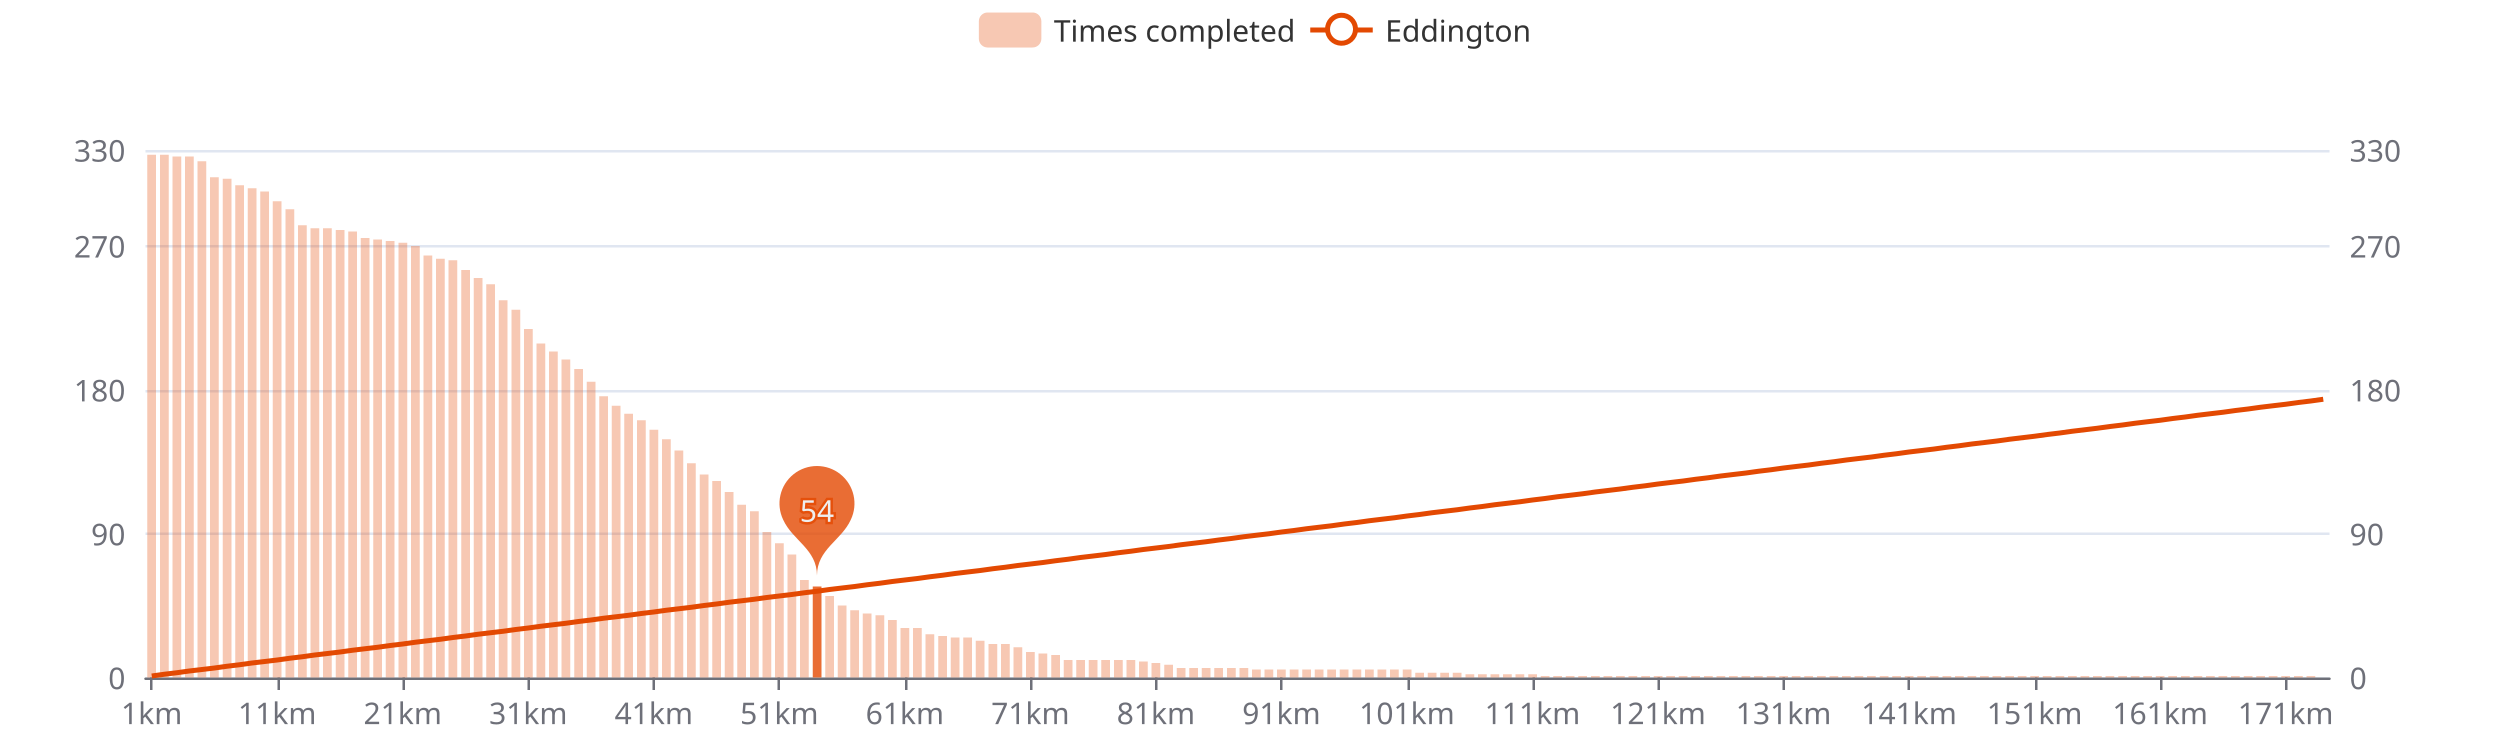
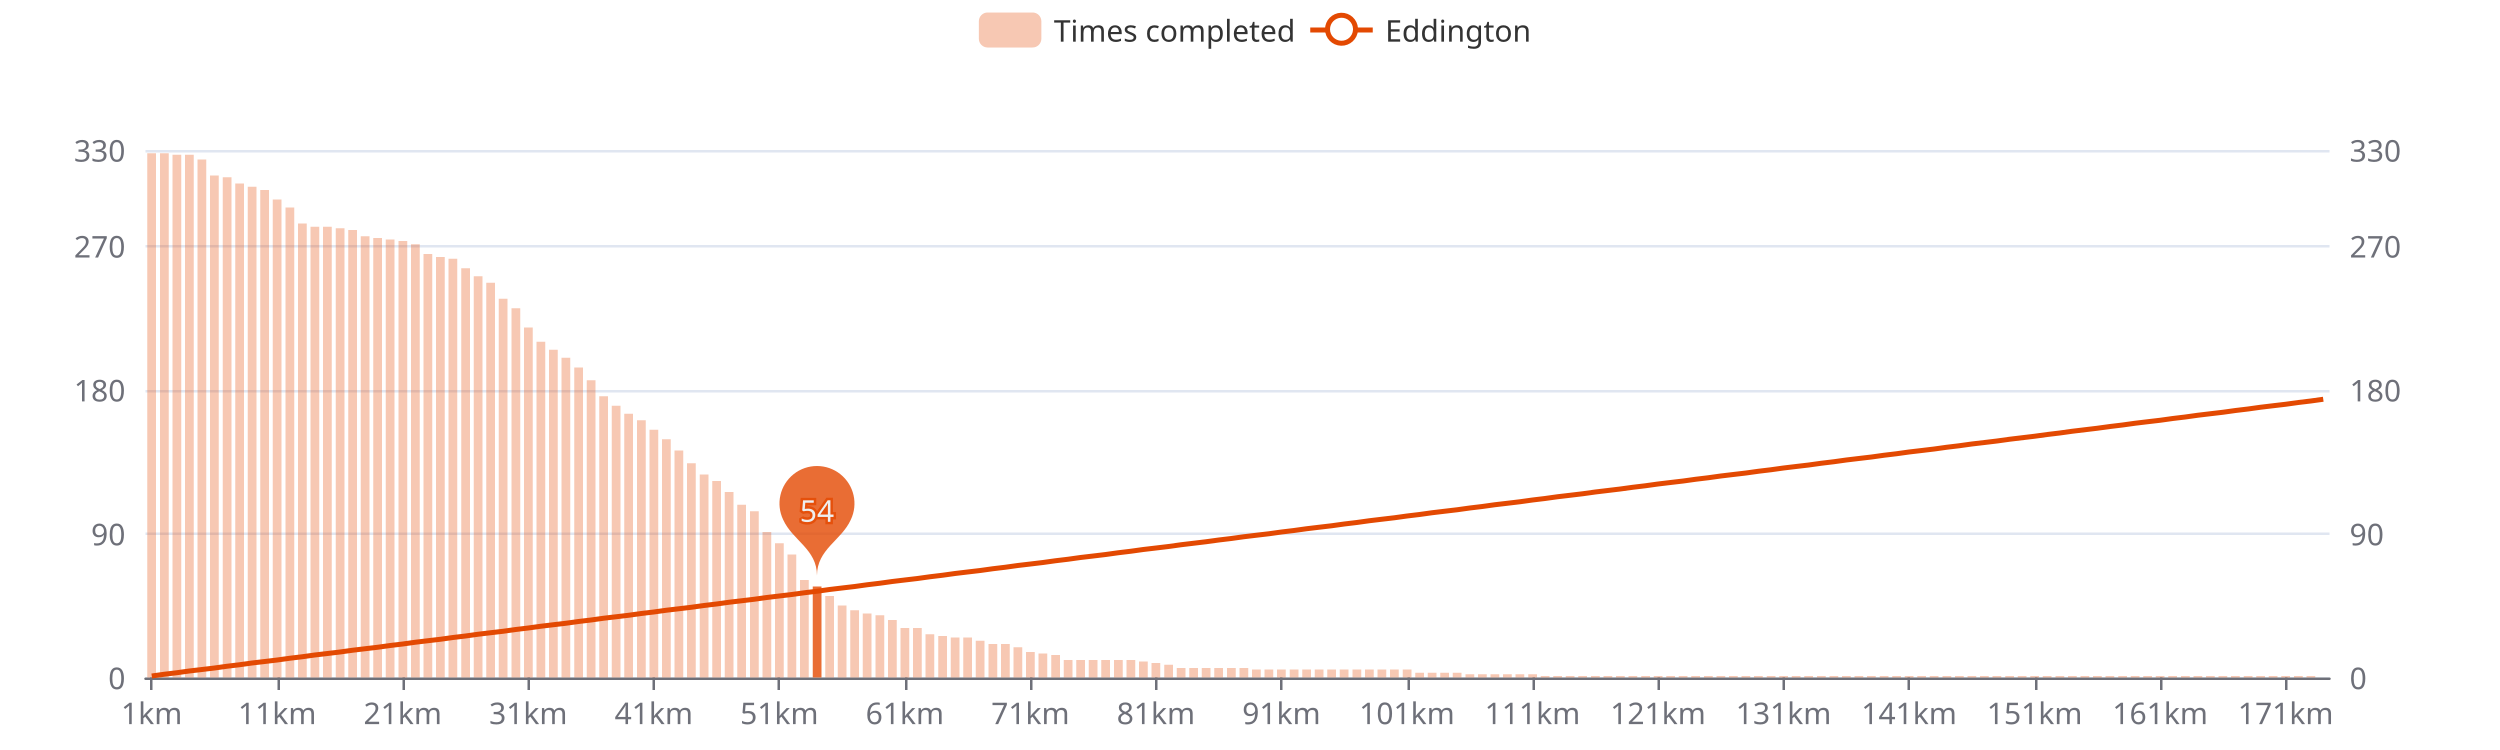
<svg xmlns="http://www.w3.org/2000/svg" width="1000" height="300" version="1.1" baseProfile="full" viewBox="0 0 1000 300">
  <rect width="1000" height="300" x="0" y="0" id="0" fill="#ffffff" />
  <path d="M58.2 271.5L931.8 271.5" fill="none" stroke="#E0E6F1" />
  <path d="M58.2 213.5L931.8 213.5" fill="none" stroke="#E0E6F1" />
  <path d="M58.2 156.5L931.8 156.5" fill="none" stroke="#E0E6F1" />
  <path d="M58.2 98.5L931.8 98.5" fill="none" stroke="#E0E6F1" />
  <path d="M58.2 60.5L931.8 60.5" fill="none" stroke="#E0E6F1" />
  <path d="M58.2 271.5L931.8 271.5" fill="none" stroke="#6E7079" stroke-linecap="round" />
  <path d="M60.5 271L60.5 276" fill="none" stroke="#6E7079" />
  <path d="M111.5 271L111.5 276" fill="none" stroke="#6E7079" />
  <path d="M161.5 271L161.5 276" fill="none" stroke="#6E7079" />
  <path d="M211.5 271L211.5 276" fill="none" stroke="#6E7079" />
  <path d="M261.5 271L261.5 276" fill="none" stroke="#6E7079" />
  <path d="M311.5 271L311.5 276" fill="none" stroke="#6E7079" />
  <path d="M362.5 271L362.5 276" fill="none" stroke="#6E7079" />
  <path d="M412.5 271L412.5 276" fill="none" stroke="#6E7079" />
  <path d="M462.5 271L462.5 276" fill="none" stroke="#6E7079" />
  <path d="M512.5 271L512.5 276" fill="none" stroke="#6E7079" />
  <path d="M563.5 271L563.5 276" fill="none" stroke="#6E7079" />
  <path d="M613.5 271L613.5 276" fill="none" stroke="#6E7079" />
  <path d="M663.5 271L663.5 276" fill="none" stroke="#6E7079" />
  <path d="M713.5 271L713.5 276" fill="none" stroke="#6E7079" />
  <path d="M763.5 271L763.5 276" fill="none" stroke="#6E7079" />
  <path d="M814.5 271L814.5 276" fill="none" stroke="#6E7079" />
  <path d="M864.5 271L864.5 276" fill="none" stroke="#6E7079" />
  <path d="M914.5 271L914.5 276" fill="none" stroke="#6E7079" />
  <text dominant-baseline="central" text-anchor="end" style="font-size:12px;font-family:sans-serif;" transform="translate(50.16 271)" fill="#6E7079">0</text>
  <text dominant-baseline="central" text-anchor="end" style="font-size:12px;font-family:sans-serif;" transform="translate(50.16 213.4545)" fill="#6E7079">90</text>
  <text dominant-baseline="central" text-anchor="end" style="font-size:12px;font-family:sans-serif;" transform="translate(50.16 155.9091)" fill="#6E7079">180</text>
  <text dominant-baseline="central" text-anchor="end" style="font-size:12px;font-family:sans-serif;" transform="translate(50.16 98.3636)" fill="#6E7079">270</text>
  <text dominant-baseline="central" text-anchor="end" style="font-size:12px;font-family:sans-serif;" transform="translate(50.16 60)" fill="#6E7079">330</text>
  <text dominant-baseline="central" text-anchor="start" style="font-size:12px;font-family:sans-serif;" transform="translate(939.84 271)" fill="#6E7079">0</text>
  <text dominant-baseline="central" text-anchor="start" style="font-size:12px;font-family:sans-serif;" transform="translate(939.84 213.4545)" fill="#6E7079">90</text>
  <text dominant-baseline="central" text-anchor="start" style="font-size:12px;font-family:sans-serif;" transform="translate(939.84 155.9091)" fill="#6E7079">180</text>
  <text dominant-baseline="central" text-anchor="start" style="font-size:12px;font-family:sans-serif;" transform="translate(939.84 98.3636)" fill="#6E7079">270</text>
  <text dominant-baseline="central" text-anchor="start" style="font-size:12px;font-family:sans-serif;" transform="translate(939.84 60)" fill="#6E7079">330</text>
  <text dominant-baseline="central" text-anchor="middle" style="font-size:12px;font-family:sans-serif;" y="6" transform="translate(60.6706 279)" fill="#6E7079">1km</text>
  <text dominant-baseline="central" text-anchor="middle" style="font-size:12px;font-family:sans-serif;" y="6" transform="translate(110.8821 279)" fill="#6E7079">11km</text>
  <text dominant-baseline="central" text-anchor="middle" style="font-size:12px;font-family:sans-serif;" y="6" transform="translate(161.0936 279)" fill="#6E7079">21km</text>
  <text dominant-baseline="central" text-anchor="middle" style="font-size:12px;font-family:sans-serif;" y="6" transform="translate(211.3051 279)" fill="#6E7079">31km</text>
  <text dominant-baseline="central" text-anchor="middle" style="font-size:12px;font-family:sans-serif;" y="6" transform="translate(261.5166 279)" fill="#6E7079">41km</text>
  <text dominant-baseline="central" text-anchor="middle" style="font-size:12px;font-family:sans-serif;" y="6" transform="translate(311.728 279)" fill="#6E7079">51km</text>
  <text dominant-baseline="central" text-anchor="middle" style="font-size:12px;font-family:sans-serif;" y="6" transform="translate(361.9395 279)" fill="#6E7079">61km</text>
  <text dominant-baseline="central" text-anchor="middle" style="font-size:12px;font-family:sans-serif;" y="6" transform="translate(412.151 279)" fill="#6E7079">71km</text>
  <text dominant-baseline="central" text-anchor="middle" style="font-size:12px;font-family:sans-serif;" y="6" transform="translate(462.3625 279)" fill="#6E7079">81km</text>
  <text dominant-baseline="central" text-anchor="middle" style="font-size:12px;font-family:sans-serif;" y="6" transform="translate(512.574 279)" fill="#6E7079">91km</text>
  <text dominant-baseline="central" text-anchor="middle" style="font-size:12px;font-family:sans-serif;" y="6" transform="translate(562.7855 279)" fill="#6E7079">101km</text>
  <text dominant-baseline="central" text-anchor="middle" style="font-size:12px;font-family:sans-serif;" y="6" transform="translate(612.997 279)" fill="#6E7079">111km</text>
  <text dominant-baseline="central" text-anchor="middle" style="font-size:12px;font-family:sans-serif;" y="6" transform="translate(663.2085 279)" fill="#6E7079">121km</text>
  <text dominant-baseline="central" text-anchor="middle" style="font-size:12px;font-family:sans-serif;" y="6" transform="translate(713.42 279)" fill="#6E7079">131km</text>
  <text dominant-baseline="central" text-anchor="middle" style="font-size:12px;font-family:sans-serif;" y="6" transform="translate(763.6315 279)" fill="#6E7079">141km</text>
  <text dominant-baseline="central" text-anchor="middle" style="font-size:12px;font-family:sans-serif;" y="6" transform="translate(813.843 279)" fill="#6E7079">151km</text>
  <text dominant-baseline="central" text-anchor="middle" style="font-size:12px;font-family:sans-serif;" y="6" transform="translate(864.0545 279)" fill="#6E7079">161km</text>
  <text dominant-baseline="central" text-anchor="middle" style="font-size:12px;font-family:sans-serif;" y="6" transform="translate(914.266 279)" fill="#6E7079">171km</text>
-   <path d="M58.9 271l3.5 0l0 -209.1l-3.5 0Z" fill="rgb(227,73,2)" fill-opacity="0.3" />
-   <path d="M64 271l3.5 0l0 -209.1l-3.5 0Z" fill="rgb(227,73,2)" fill-opacity="0.3" />
-   <path d="M69 271l3.5 0l0 -208.4l-3.5 0Z" fill="rgb(227,73,2)" fill-opacity="0.3" />
-   <path d="M74 271l3.5 0l0 -208.4l-3.5 0Z" fill="rgb(227,73,2)" fill-opacity="0.3" />
-   <path d="M79 271l3.5 0l0 -206.5l-3.5 0Z" fill="rgb(227,73,2)" fill-opacity="0.3" />
-   <path d="M84 271l3.5 0l0 -200.1l-3.5 0Z" fill="rgb(227,73,2)" fill-opacity="0.3" />
-   <path d="M89.1 271l3.5 0l0 -199.5l-3.5 0Z" fill="rgb(227,73,2)" fill-opacity="0.3" />
-   <path d="M94.1 271l3.5 0l0 -196.9l-3.5 0Z" fill="rgb(227,73,2)" fill-opacity="0.3" />
-   <path d="M99.1 271l3.5 0l0 -195.7l-3.5 0Z" fill="rgb(227,73,2)" fill-opacity="0.3" />
-   <path d="M104.1 271l3.5 0l0 -194.4l-3.5 0Z" fill="rgb(227,73,2)" fill-opacity="0.3" />
-   <path d="M109.1 271l3.5 0l0 -190.5l-3.5 0Z" fill="rgb(227,73,2)" fill-opacity="0.3" />
-   <path d="M114.2 271l3.5 0l0 -187.3l-3.5 0Z" fill="rgb(227,73,2)" fill-opacity="0.3" />
-   <path d="M119.2 271l3.5 0l0 -180.9l-3.5 0Z" fill="rgb(227,73,2)" fill-opacity="0.3" />
-   <path d="M124.2 271l3.5 0l0 -179.7l-3.5 0Z" fill="rgb(227,73,2)" fill-opacity="0.3" />
-   <path d="M129.2 271l3.5 0l0 -179.7l-3.5 0Z" fill="rgb(227,73,2)" fill-opacity="0.3" />
-   <path d="M134.3 271l3.5 0l0 -179l-3.5 0Z" fill="rgb(227,73,2)" fill-opacity="0.3" />
-   <path d="M139.3 271l3.5 0l0 -178.4l-3.5 0Z" fill="rgb(227,73,2)" fill-opacity="0.3" />
-   <path d="M144.3 271l3.5 0l0 -175.8l-3.5 0Z" fill="rgb(227,73,2)" fill-opacity="0.3" />
-   <path d="M149.3 271l3.5 0l0 -175.2l-3.5 0Z" fill="rgb(227,73,2)" fill-opacity="0.3" />
-   <path d="M154.3 271l3.5 0l0 -174.6l-3.5 0Z" fill="rgb(227,73,2)" fill-opacity="0.3" />
-   <path d="M159.4 271l3.5 0l0 -173.9l-3.5 0Z" fill="rgb(227,73,2)" fill-opacity="0.3" />
-   <path d="M164.4 271l3.5 0l0 -172.6l-3.5 0Z" fill="rgb(227,73,2)" fill-opacity="0.3" />
-   <path d="M169.4 271l3.5 0l0 -168.8l-3.5 0Z" fill="rgb(227,73,2)" fill-opacity="0.3" />
-   <path d="M174.4 271l3.5 0l0 -167.5l-3.5 0Z" fill="rgb(227,73,2)" fill-opacity="0.3" />
-   <path d="M179.4 271l3.5 0l0 -166.9l-3.5 0Z" fill="rgb(227,73,2)" fill-opacity="0.3" />
-   <path d="M184.5 271l3.5 0l0 -163l-3.5 0Z" fill="rgb(227,73,2)" fill-opacity="0.3" />
-   <path d="M189.5 271l3.5 0l0 -159.8l-3.5 0Z" fill="rgb(227,73,2)" fill-opacity="0.3" />
-   <path d="M194.5 271l3.5 0l0 -157.3l-3.5 0Z" fill="rgb(227,73,2)" fill-opacity="0.3" />
-   <path d="M199.5 271l3.5 0l0 -150.9l-3.5 0Z" fill="rgb(227,73,2)" fill-opacity="0.3" />
-   <path d="M204.6 271l3.5 0l0 -147.1l-3.5 0Z" fill="rgb(227,73,2)" fill-opacity="0.3" />
-   <path d="M209.6 271l3.5 0l0 -139.4l-3.5 0Z" fill="rgb(227,73,2)" fill-opacity="0.3" />
-   <path d="M214.6 271l3.5 0l0 -133.6l-3.5 0Z" fill="rgb(227,73,2)" fill-opacity="0.3" />
-   <path d="M219.6 271l3.5 0l0 -130.4l-3.5 0Z" fill="rgb(227,73,2)" fill-opacity="0.3" />
-   <path d="M224.6 271l3.5 0l0 -127.2l-3.5 0Z" fill="rgb(227,73,2)" fill-opacity="0.3" />
-   <path d="M229.7 271l3.5 0l0 -123.4l-3.5 0Z" fill="rgb(227,73,2)" fill-opacity="0.3" />
-   <path d="M234.7 271l3.5 0l0 -118.3l-3.5 0Z" fill="rgb(227,73,2)" fill-opacity="0.3" />
+   <path d="M58.9 271l3.5 0l0 -209.7l-3.5 0Z" fill="rgb(227,73,2)" fill-opacity="0.3" />
+   <path d="M64 271l3.5 0l0 -209.7l-3.5 0Z" fill="rgb(227,73,2)" fill-opacity="0.3" />
+   <path d="M69 271l3.5 0l0 -209.1l-3.5 0Z" fill="rgb(227,73,2)" fill-opacity="0.3" />
+   <path d="M74 271l3.5 0l0 -209.1l-3.5 0Z" fill="rgb(227,73,2)" fill-opacity="0.3" />
+   <path d="M79 271l3.5 0l0 -207.2l-3.5 0Z" fill="rgb(227,73,2)" fill-opacity="0.3" />
+   <path d="M84 271l3.5 0l0 -200.8l-3.5 0Z" fill="rgb(227,73,2)" fill-opacity="0.3" />
+   <path d="M89.1 271l3.5 0l0 -200.1l-3.5 0Z" fill="rgb(227,73,2)" fill-opacity="0.3" />
+   <path d="M94.1 271l3.5 0l0 -197.6l-3.5 0Z" fill="rgb(227,73,2)" fill-opacity="0.3" />
+   <path d="M99.1 271l3.5 0l0 -196.3l-3.5 0Z" fill="rgb(227,73,2)" fill-opacity="0.3" />
+   <path d="M104.1 271l3.5 0l0 -195l-3.5 0Z" fill="rgb(227,73,2)" fill-opacity="0.3" />
+   <path d="M109.1 271l3.5 0l0 -191.2l-3.5 0Z" fill="rgb(227,73,2)" fill-opacity="0.3" />
+   <path d="M114.2 271l3.5 0l0 -188l-3.5 0Z" fill="rgb(227,73,2)" fill-opacity="0.3" />
+   <path d="M119.2 271l3.5 0l0 -181.6l-3.5 0Z" fill="rgb(227,73,2)" fill-opacity="0.3" />
+   <path d="M124.2 271l3.5 0l0 -180.3l-3.5 0Z" fill="rgb(227,73,2)" fill-opacity="0.3" />
+   <path d="M129.2 271l3.5 0l0 -180.3l-3.5 0Z" fill="rgb(227,73,2)" fill-opacity="0.3" />
+   <path d="M134.3 271l3.5 0l0 -179.7l-3.5 0Z" fill="rgb(227,73,2)" fill-opacity="0.3" />
+   <path d="M139.3 271l3.5 0l0 -179l-3.5 0Z" fill="rgb(227,73,2)" fill-opacity="0.3" />
+   <path d="M144.3 271l3.5 0l0 -176.5l-3.5 0Z" fill="rgb(227,73,2)" fill-opacity="0.3" />
+   <path d="M149.3 271l3.5 0l0 -175.8l-3.5 0Z" fill="rgb(227,73,2)" fill-opacity="0.3" />
+   <path d="M154.3 271l3.5 0l0 -175.2l-3.5 0Z" fill="rgb(227,73,2)" fill-opacity="0.3" />
+   <path d="M159.4 271l3.5 0l0 -174.6l-3.5 0Z" fill="rgb(227,73,2)" fill-opacity="0.3" />
+   <path d="M164.4 271l3.5 0l0 -173.3l-3.5 0Z" fill="rgb(227,73,2)" fill-opacity="0.3" />
+   <path d="M169.4 271l3.5 0l0 -169.4l-3.5 0Z" fill="rgb(227,73,2)" fill-opacity="0.3" />
+   <path d="M174.4 271l3.5 0l0 -168.2l-3.5 0Z" fill="rgb(227,73,2)" fill-opacity="0.3" />
+   <path d="M179.4 271l3.5 0l0 -167.5l-3.5 0Z" fill="rgb(227,73,2)" fill-opacity="0.3" />
+   <path d="M184.5 271l3.5 0l0 -163.7l-3.5 0Z" fill="rgb(227,73,2)" fill-opacity="0.3" />
+   <path d="M189.5 271l3.5 0l0 -160.5l-3.5 0Z" fill="rgb(227,73,2)" fill-opacity="0.3" />
+   <path d="M194.5 271l3.5 0l0 -157.9l-3.5 0Z" fill="rgb(227,73,2)" fill-opacity="0.3" />
+   <path d="M199.5 271l3.5 0l0 -151.5l-3.5 0Z" fill="rgb(227,73,2)" fill-opacity="0.3" />
+   <path d="M204.6 271l3.5 0l0 -147.7l-3.5 0Z" fill="rgb(227,73,2)" fill-opacity="0.3" />
+   <path d="M209.6 271l3.5 0l0 -140l-3.5 0Z" fill="rgb(227,73,2)" fill-opacity="0.3" />
+   <path d="M214.6 271l3.5 0l0 -134.3l-3.5 0Z" fill="rgb(227,73,2)" fill-opacity="0.3" />
+   <path d="M219.6 271l3.5 0l0 -131.1l-3.5 0Z" fill="rgb(227,73,2)" fill-opacity="0.3" />
+   <path d="M224.6 271l3.5 0l0 -127.9l-3.5 0Z" fill="rgb(227,73,2)" fill-opacity="0.3" />
+   <path d="M229.7 271l3.5 0l0 -124l-3.5 0Z" fill="rgb(227,73,2)" fill-opacity="0.3" />
+   <path d="M234.7 271l3.5 0l0 -118.9l-3.5 0Z" fill="rgb(227,73,2)" fill-opacity="0.3" />
  <path d="M239.7 271l3.5 0l0 -112.5l-3.5 0Z" fill="rgb(227,73,2)" fill-opacity="0.3" />
  <path d="M244.7 271l3.5 0l0 -108.7l-3.5 0Z" fill="rgb(227,73,2)" fill-opacity="0.3" />
  <path d="M249.7 271l3.5 0l0 -105.5l-3.5 0Z" fill="rgb(227,73,2)" fill-opacity="0.3" />
  <path d="M254.8 271l3.5 0l0 -102.9l-3.5 0Z" fill="rgb(227,73,2)" fill-opacity="0.3" />
  <path d="M259.8 271l3.5 0l0 -99.1l-3.5 0Z" fill="rgb(227,73,2)" fill-opacity="0.3" />
  <path d="M264.8 271l3.5 0l0 -95.3l-3.5 0Z" fill="rgb(227,73,2)" fill-opacity="0.3" />
  <path d="M269.8 271l3.5 0l0 -90.8l-3.5 0Z" fill="rgb(227,73,2)" fill-opacity="0.3" />
  <path d="M274.8 271l3.5 0l0 -85.7l-3.5 0Z" fill="rgb(227,73,2)" fill-opacity="0.3" />
  <path d="M279.9 271l3.5 0l0 -81.2l-3.5 0Z" fill="rgb(227,73,2)" fill-opacity="0.3" />
  <path d="M284.9 271l3.5 0l0 -78.6l-3.5 0Z" fill="rgb(227,73,2)" fill-opacity="0.3" />
  <path d="M289.9 271l3.5 0l0 -74.2l-3.5 0Z" fill="rgb(227,73,2)" fill-opacity="0.3" />
  <path d="M294.9 271l3.5 0l0 -69.1l-3.5 0Z" fill="rgb(227,73,2)" fill-opacity="0.3" />
  <path d="M300 271l3.5 0l0 -66.5l-3.5 0Z" fill="rgb(227,73,2)" fill-opacity="0.3" />
  <path d="M305 271l3.5 0l0 -58.2l-3.5 0Z" fill="rgb(227,73,2)" fill-opacity="0.3" />
  <path d="M310 271l3.5 0l0 -53.7l-3.5 0Z" fill="rgb(227,73,2)" fill-opacity="0.3" />
  <path d="M315 271l3.5 0l0 -49.2l-3.5 0Z" fill="rgb(227,73,2)" fill-opacity="0.3" />
  <path d="M320 271l3.5 0l0 -39l-3.5 0Z" fill="rgb(227,73,2)" fill-opacity="0.3" />
  <path d="M325.1 271l3.5 0l0 -36.4l-3.5 0Z" fill="rgb(227,73,2)" fill-opacity="0.8" />
  <path d="M330.1 271l3.5 0l0 -32.6l-3.5 0Z" fill="rgb(227,73,2)" fill-opacity="0.3" />
  <path d="M335.1 271l3.5 0l0 -28.8l-3.5 0Z" fill="rgb(227,73,2)" fill-opacity="0.3" />
  <path d="M340.1 271l3.5 0l0 -26.9l-3.5 0Z" fill="rgb(227,73,2)" fill-opacity="0.3" />
  <path d="M345.1 271l3.5 0l0 -25.6l-3.5 0Z" fill="rgb(227,73,2)" fill-opacity="0.3" />
  <path d="M350.2 271l3.5 0l0 -24.9l-3.5 0Z" fill="rgb(227,73,2)" fill-opacity="0.3" />
  <path d="M355.2 271l3.5 0l0 -23l-3.5 0Z" fill="rgb(227,73,2)" fill-opacity="0.3" />
  <path d="M360.2 271l3.5 0l0 -19.8l-3.5 0Z" fill="rgb(227,73,2)" fill-opacity="0.3" />
  <path d="M365.2 271l3.5 0l0 -19.8l-3.5 0Z" fill="rgb(227,73,2)" fill-opacity="0.3" />
  <path d="M370.2 271l3.5 0l0 -17.3l-3.5 0Z" fill="rgb(227,73,2)" fill-opacity="0.3" />
  <path d="M375.3 271l3.5 0l0 -16.6l-3.5 0Z" fill="rgb(227,73,2)" fill-opacity="0.3" />
  <path d="M380.3 271l3.5 0l0 -16l-3.5 0Z" fill="rgb(227,73,2)" fill-opacity="0.3" />
  <path d="M385.3 271l3.5 0l0 -16l-3.5 0Z" fill="rgb(227,73,2)" fill-opacity="0.3" />
  <path d="M390.3 271l3.5 0l0 -14.7l-3.5 0Z" fill="rgb(227,73,2)" fill-opacity="0.3" />
  <path d="M395.4 271l3.5 0l0 -13.4l-3.5 0Z" fill="rgb(227,73,2)" fill-opacity="0.3" />
  <path d="M400.4 271l3.5 0l0 -13.4l-3.5 0Z" fill="rgb(227,73,2)" fill-opacity="0.3" />
  <path d="M405.4 271l3.5 0l0 -12.1l-3.5 0Z" fill="rgb(227,73,2)" fill-opacity="0.3" />
  <path d="M410.4 271l3.5 0l0 -10.2l-3.5 0Z" fill="rgb(227,73,2)" fill-opacity="0.3" />
  <path d="M415.4 271l3.5 0l0 -9.6l-3.5 0Z" fill="rgb(227,73,2)" fill-opacity="0.3" />
  <path d="M420.5 271l3.5 0l0 -9l-3.5 0Z" fill="rgb(227,73,2)" fill-opacity="0.3" />
  <path d="M425.5 271l3.5 0l0 -7l-3.5 0Z" fill="rgb(227,73,2)" fill-opacity="0.3" />
  <path d="M430.5 271l3.5 0l0 -7l-3.5 0Z" fill="rgb(227,73,2)" fill-opacity="0.3" />
  <path d="M435.5 271l3.5 0l0 -7l-3.5 0Z" fill="rgb(227,73,2)" fill-opacity="0.3" />
  <path d="M440.5 271l3.5 0l0 -7l-3.5 0Z" fill="rgb(227,73,2)" fill-opacity="0.3" />
  <path d="M445.6 271l3.5 0l0 -7l-3.5 0Z" fill="rgb(227,73,2)" fill-opacity="0.3" />
  <path d="M450.6 271l3.5 0l0 -7l-3.5 0Z" fill="rgb(227,73,2)" fill-opacity="0.3" />
  <path d="M455.6 271l3.5 0l0 -6.4l-3.5 0Z" fill="rgb(227,73,2)" fill-opacity="0.3" />
  <path d="M460.6 271l3.5 0l0 -5.8l-3.5 0Z" fill="rgb(227,73,2)" fill-opacity="0.3" />
  <path d="M465.7 271l3.5 0l0 -5.1l-3.5 0Z" fill="rgb(227,73,2)" fill-opacity="0.3" />
  <path d="M470.7 271l3.5 0l0 -3.8l-3.5 0Z" fill="rgb(227,73,2)" fill-opacity="0.3" />
  <path d="M475.7 271l3.5 0l0 -3.8l-3.5 0Z" fill="rgb(227,73,2)" fill-opacity="0.3" />
  <path d="M480.7 271l3.5 0l0 -3.8l-3.5 0Z" fill="rgb(227,73,2)" fill-opacity="0.3" />
  <path d="M485.7 271l3.5 0l0 -3.8l-3.5 0Z" fill="rgb(227,73,2)" fill-opacity="0.3" />
  <path d="M490.8 271l3.5 0l0 -3.8l-3.5 0Z" fill="rgb(227,73,2)" fill-opacity="0.3" />
  <path d="M495.8 271l3.5 0l0 -3.8l-3.5 0Z" fill="rgb(227,73,2)" fill-opacity="0.3" />
  <path d="M500.8 271l3.5 0l0 -3.2l-3.5 0Z" fill="rgb(227,73,2)" fill-opacity="0.3" />
  <path d="M505.8 271l3.5 0l0 -3.2l-3.5 0Z" fill="rgb(227,73,2)" fill-opacity="0.3" />
  <path d="M510.8 271l3.5 0l0 -3.2l-3.5 0Z" fill="rgb(227,73,2)" fill-opacity="0.3" />
  <path d="M515.9 271l3.5 0l0 -3.2l-3.5 0Z" fill="rgb(227,73,2)" fill-opacity="0.3" />
  <path d="M520.9 271l3.5 0l0 -3.2l-3.5 0Z" fill="rgb(227,73,2)" fill-opacity="0.3" />
  <path d="M525.9 271l3.5 0l0 -3.2l-3.5 0Z" fill="rgb(227,73,2)" fill-opacity="0.3" />
  <path d="M530.9 271l3.5 0l0 -3.2l-3.5 0Z" fill="rgb(227,73,2)" fill-opacity="0.3" />
  <path d="M535.9 271l3.5 0l0 -3.2l-3.5 0Z" fill="rgb(227,73,2)" fill-opacity="0.3" />
  <path d="M541 271l3.5 0l0 -3.2l-3.5 0Z" fill="rgb(227,73,2)" fill-opacity="0.3" />
  <path d="M546 271l3.5 0l0 -3.2l-3.5 0Z" fill="rgb(227,73,2)" fill-opacity="0.3" />
  <path d="M551 271l3.5 0l0 -3.2l-3.5 0Z" fill="rgb(227,73,2)" fill-opacity="0.3" />
  <path d="M556 271l3.5 0l0 -3.2l-3.5 0Z" fill="rgb(227,73,2)" fill-opacity="0.3" />
  <path d="M561.1 271l3.5 0l0 -3.2l-3.5 0Z" fill="rgb(227,73,2)" fill-opacity="0.3" />
  <path d="M566.1 271l3.5 0l0 -1.9l-3.5 0Z" fill="rgb(227,73,2)" fill-opacity="0.3" />
  <path d="M571.1 271l3.5 0l0 -1.9l-3.5 0Z" fill="rgb(227,73,2)" fill-opacity="0.3" />
  <path d="M576.1 271l3.5 0l0 -1.9l-3.5 0Z" fill="rgb(227,73,2)" fill-opacity="0.3" />
  <path d="M581.1 271l3.5 0l0 -1.9l-3.5 0Z" fill="rgb(227,73,2)" fill-opacity="0.3" />
  <path d="M586.2 271l3.5 0l0 -1.3l-3.5 0Z" fill="rgb(227,73,2)" fill-opacity="0.3" />
  <path d="M591.2 271l3.5 0l0 -1.3l-3.5 0Z" fill="rgb(227,73,2)" fill-opacity="0.3" />
  <path d="M596.2 271l3.5 0l0 -1.3l-3.5 0Z" fill="rgb(227,73,2)" fill-opacity="0.3" />
  <path d="M601.2 271l3.5 0l0 -1.3l-3.5 0Z" fill="rgb(227,73,2)" fill-opacity="0.3" />
  <path d="M606.2 271l3.5 0l0 -1.3l-3.5 0Z" fill="rgb(227,73,2)" fill-opacity="0.3" />
  <path d="M611.3 271l3.5 0l0 -1.3l-3.5 0Z" fill="rgb(227,73,2)" fill-opacity="0.3" />
  <path d="M616.3 271l3.5 0l0 -0.6l-3.5 0Z" fill="rgb(227,73,2)" fill-opacity="0.3" />
  <path d="M621.3 271l3.5 0l0 -0.6l-3.5 0Z" fill="rgb(227,73,2)" fill-opacity="0.3" />
  <path d="M626.3 271l3.5 0l0 -0.6l-3.5 0Z" fill="rgb(227,73,2)" fill-opacity="0.3" />
  <path d="M631.3 271l3.5 0l0 -0.6l-3.5 0Z" fill="rgb(227,73,2)" fill-opacity="0.3" />
  <path d="M636.4 271l3.5 0l0 -0.6l-3.5 0Z" fill="rgb(227,73,2)" fill-opacity="0.3" />
  <path d="M641.4 271l3.5 0l0 -0.6l-3.5 0Z" fill="rgb(227,73,2)" fill-opacity="0.3" />
  <path d="M646.4 271l3.5 0l0 -0.6l-3.5 0Z" fill="rgb(227,73,2)" fill-opacity="0.3" />
  <path d="M651.4 271l3.5 0l0 -0.6l-3.5 0Z" fill="rgb(227,73,2)" fill-opacity="0.3" />
  <path d="M656.5 271l3.5 0l0 -0.6l-3.5 0Z" fill="rgb(227,73,2)" fill-opacity="0.3" />
  <path d="M661.5 271l3.5 0l0 -0.6l-3.5 0Z" fill="rgb(227,73,2)" fill-opacity="0.3" />
  <path d="M666.5 271l3.5 0l0 -0.6l-3.5 0Z" fill="rgb(227,73,2)" fill-opacity="0.3" />
  <path d="M671.5 271l3.5 0l0 -0.6l-3.5 0Z" fill="rgb(227,73,2)" fill-opacity="0.3" />
  <path d="M676.5 271l3.5 0l0 -0.6l-3.5 0Z" fill="rgb(227,73,2)" fill-opacity="0.3" />
  <path d="M681.6 271l3.5 0l0 -0.6l-3.5 0Z" fill="rgb(227,73,2)" fill-opacity="0.3" />
  <path d="M686.6 271l3.5 0l0 -0.6l-3.5 0Z" fill="rgb(227,73,2)" fill-opacity="0.3" />
  <path d="M691.6 271l3.5 0l0 -0.6l-3.5 0Z" fill="rgb(227,73,2)" fill-opacity="0.3" />
  <path d="M696.6 271l3.5 0l0 -0.6l-3.5 0Z" fill="rgb(227,73,2)" fill-opacity="0.3" />
  <path d="M701.6 271l3.5 0l0 -0.6l-3.5 0Z" fill="rgb(227,73,2)" fill-opacity="0.3" />
  <path d="M706.7 271l3.5 0l0 -0.6l-3.5 0Z" fill="rgb(227,73,2)" fill-opacity="0.3" />
  <path d="M711.7 271l3.5 0l0 -0.6l-3.5 0Z" fill="rgb(227,73,2)" fill-opacity="0.3" />
  <path d="M716.7 271l3.5 0l0 -0.6l-3.5 0Z" fill="rgb(227,73,2)" fill-opacity="0.3" />
  <path d="M721.7 271l3.5 0l0 -0.6l-3.5 0Z" fill="rgb(227,73,2)" fill-opacity="0.3" />
  <path d="M726.8 271l3.5 0l0 -0.6l-3.5 0Z" fill="rgb(227,73,2)" fill-opacity="0.3" />
  <path d="M731.8 271l3.5 0l0 -0.6l-3.5 0Z" fill="rgb(227,73,2)" fill-opacity="0.3" />
  <path d="M736.8 271l3.5 0l0 -0.6l-3.5 0Z" fill="rgb(227,73,2)" fill-opacity="0.3" />
  <path d="M741.8 271l3.5 0l0 -0.6l-3.5 0Z" fill="rgb(227,73,2)" fill-opacity="0.3" />
  <path d="M746.8 271l3.5 0l0 -0.6l-3.5 0Z" fill="rgb(227,73,2)" fill-opacity="0.3" />
  <path d="M751.9 271l3.5 0l0 -0.6l-3.5 0Z" fill="rgb(227,73,2)" fill-opacity="0.3" />
  <path d="M756.9 271l3.5 0l0 -0.6l-3.5 0Z" fill="rgb(227,73,2)" fill-opacity="0.3" />
  <path d="M761.9 271l3.5 0l0 -0.6l-3.5 0Z" fill="rgb(227,73,2)" fill-opacity="0.3" />
  <path d="M766.9 271l3.5 0l0 -0.6l-3.5 0Z" fill="rgb(227,73,2)" fill-opacity="0.3" />
  <path d="M771.9 271l3.5 0l0 -0.6l-3.5 0Z" fill="rgb(227,73,2)" fill-opacity="0.3" />
  <path d="M777 271l3.5 0l0 -0.6l-3.5 0Z" fill="rgb(227,73,2)" fill-opacity="0.3" />
  <path d="M782 271l3.5 0l0 -0.6l-3.5 0Z" fill="rgb(227,73,2)" fill-opacity="0.3" />
  <path d="M787 271l3.5 0l0 -0.6l-3.5 0Z" fill="rgb(227,73,2)" fill-opacity="0.3" />
  <path d="M792 271l3.5 0l0 -0.6l-3.5 0Z" fill="rgb(227,73,2)" fill-opacity="0.3" />
  <path d="M797 271l3.5 0l0 -0.6l-3.5 0Z" fill="rgb(227,73,2)" fill-opacity="0.3" />
  <path d="M802.1 271l3.5 0l0 -0.6l-3.5 0Z" fill="rgb(227,73,2)" fill-opacity="0.3" />
  <path d="M807.1 271l3.5 0l0 -0.6l-3.5 0Z" fill="rgb(227,73,2)" fill-opacity="0.3" />
  <path d="M812.1 271l3.5 0l0 -0.6l-3.5 0Z" fill="rgb(227,73,2)" fill-opacity="0.3" />
  <path d="M817.1 271l3.5 0l0 -0.6l-3.5 0Z" fill="rgb(227,73,2)" fill-opacity="0.3" />
  <path d="M822.2 271l3.5 0l0 -0.6l-3.5 0Z" fill="rgb(227,73,2)" fill-opacity="0.3" />
  <path d="M827.2 271l3.5 0l0 -0.6l-3.5 0Z" fill="rgb(227,73,2)" fill-opacity="0.3" />
  <path d="M832.2 271l3.5 0l0 -0.6l-3.5 0Z" fill="rgb(227,73,2)" fill-opacity="0.3" />
  <path d="M837.2 271l3.5 0l0 -0.6l-3.5 0Z" fill="rgb(227,73,2)" fill-opacity="0.3" />
  <path d="M842.2 271l3.5 0l0 -0.6l-3.5 0Z" fill="rgb(227,73,2)" fill-opacity="0.3" />
  <path d="M847.3 271l3.5 0l0 -0.6l-3.5 0Z" fill="rgb(227,73,2)" fill-opacity="0.3" />
  <path d="M852.3 271l3.5 0l0 -0.6l-3.5 0Z" fill="rgb(227,73,2)" fill-opacity="0.3" />
  <path d="M857.3 271l3.5 0l0 -0.6l-3.5 0Z" fill="rgb(227,73,2)" fill-opacity="0.3" />
  <path d="M862.3 271l3.5 0l0 -0.6l-3.5 0Z" fill="rgb(227,73,2)" fill-opacity="0.3" />
  <path d="M867.3 271l3.5 0l0 -0.6l-3.5 0Z" fill="rgb(227,73,2)" fill-opacity="0.3" />
  <path d="M872.4 271l3.5 0l0 -0.6l-3.5 0Z" fill="rgb(227,73,2)" fill-opacity="0.3" />
  <path d="M877.4 271l3.5 0l0 -0.6l-3.5 0Z" fill="rgb(227,73,2)" fill-opacity="0.3" />
  <path d="M882.4 271l3.5 0l0 -0.6l-3.5 0Z" fill="rgb(227,73,2)" fill-opacity="0.3" />
  <path d="M887.4 271l3.5 0l0 -0.6l-3.5 0Z" fill="rgb(227,73,2)" fill-opacity="0.3" />
  <path d="M892.4 271l3.5 0l0 -0.6l-3.5 0Z" fill="rgb(227,73,2)" fill-opacity="0.3" />
  <path d="M897.5 271l3.5 0l0 -0.6l-3.5 0Z" fill="rgb(227,73,2)" fill-opacity="0.3" />
  <path d="M902.5 271l3.5 0l0 -0.6l-3.5 0Z" fill="rgb(227,73,2)" fill-opacity="0.3" />
  <path d="M907.5 271l3.5 0l0 -0.6l-3.5 0Z" fill="rgb(227,73,2)" fill-opacity="0.3" />
  <path d="M912.5 271l3.5 0l0 -0.6l-3.5 0Z" fill="rgb(227,73,2)" fill-opacity="0.3" />
  <path d="M917.6 271l3.5 0l0 -0.6l-3.5 0Z" fill="rgb(227,73,2)" fill-opacity="0.3" />
  <path d="M922.6 271l3.5 0l0 -0.6l-3.5 0Z" fill="rgb(227,73,2)" fill-opacity="0.3" />
  <path d="M927.6 271l3.5 0l0 0l-3.5 0Z" fill="rgb(227,73,2)" fill-opacity="0.3" />
  <path d="M-5 -5l226.9 0l0 24l-226.9 0Z" transform="translate(391.54 5)" fill="rgb(0,0,0)" fill-opacity="0" stroke="#ccc" stroke-width="0" />
  <path d="M3.5 0L21.5 0A3.5 3.5 0 0 1 25 3.5L25 10.5A3.5 3.5 0 0 1 21.5 14L3.5 14A3.5 3.5 0 0 1 0 10.5L0 3.5A3.5 3.5 0 0 1 3.5 0" transform="translate(391.54 5)" fill="rgb(227,73,2)" fill-opacity="0.3" />
  <text dominant-baseline="central" text-anchor="start" style="font-size:12px;font-family:sans-serif;" xml:space="preserve" x="30" y="7" transform="translate(391.54 5)" fill="#333">Times completed</text>
  <path d="M0 7L25 7" transform="translate(524.1 5)" fill="#000" stroke="#E34902" stroke-width="2" stroke-linecap="butt" stroke-miterlimit="10" />
  <path d="M18.1 7A5.6 5.6 0 1 1 18.1 6.4A5.6 5.6 0 0 1 18.1 7" transform="translate(524.1 5)" fill="#fff" stroke="#E34902" stroke-width="2" stroke-linecap="butt" stroke-miterlimit="10" />
  <text dominant-baseline="central" text-anchor="start" style="font-size:12px;font-family:sans-serif;" x="30" y="7" transform="translate(524.1 5)" fill="#333">Eddington</text>
  <path d="M-0.54 -0.89A0.6 0.6 0 1 1 0.54 -0.89C0.39 -0.56 0 -0.42 0 0C0 -0.42 -0.39 -0.56 -0.54 -0.89Z" transform="matrix(25,0,0,25,326.7915,230.1939)" fill="rgb(227,73,2)" fill-opacity="0.8" />
  <text dominant-baseline="central" text-anchor="middle" style="font-size:12px;font-family:sans-serif;" transform="translate(326.7915 204.0511)" fill="#eee" stroke="rgb(227,73,2)" stroke-width="2" paint-order="stroke" stroke-opacity="0.8" stroke-miterlimit="2">54</text>
  <g clip-path="url(#zr0-c0)">
    <path d="M60.7 270.4L65.7 269.7L70.7 269.1L75.7 268.4L80.8 267.8L85.8 267.2L90.8 266.5L95.8 265.9L100.8 265.2L105.9 264.6L110.9 264L115.9 263.3L120.9 262.7L125.9 262L131 261.4L136 260.8L141 260.1L146 259.5L151.1 258.9L156.1 258.2L161.1 257.6L166.1 256.9L171.1 256.3L176.2 255.7L181.2 255L186.2 254.4L191.2 253.7L196.2 253.1L201.3 252.5L206.3 251.8L211.3 251.2L216.3 250.5L221.3 249.9L226.4 249.3L231.4 248.6L236.4 248L241.4 247.3L246.5 246.7L251.5 246.1L256.5 245.4L261.5 244.8L266.5 244.1L271.6 243.5L276.6 242.9L281.6 242.2L286.6 241.6L291.6 240.9L296.7 240.3L301.7 239.7L306.7 239L311.7 238.4L316.7 237.8L321.8 237.1L326.8 236.5L331.8 235.8L336.8 235.2L341.9 234.6L346.9 233.9L351.9 233.3L356.9 232.6L361.9 232L367 231.4L372 230.7L377 230.1L382 229.4L387 228.8L392.1 228.2L397.1 227.5L402.1 226.9L407.1 226.2L412.2 225.6L417.2 225L422.2 224.3L427.2 223.7L432.2 223L437.3 222.4L442.3 221.8L447.3 221.1L452.3 220.5L457.3 219.8L462.4 219.2L467.4 218.6L472.4 217.9L477.4 217.3L482.4 216.7L487.5 216L492.5 215.4L497.5 214.7L502.5 214.1L507.6 213.5L512.6 212.8L517.6 212.2L522.6 211.5L527.6 210.9L532.7 210.3L537.7 209.6L542.7 209L547.7 208.3L552.7 207.7L557.8 207.1L562.8 206.4L567.8 205.8L572.8 205.1L577.8 204.5L582.9 203.9L587.9 203.2L592.9 202.6L597.9 201.9L603 201.3L608 200.7L613 200L618 199.4L623 198.7L628.1 198.1L633.1 197.5L638.1 196.8L643.1 196.2L648.1 195.6L653.2 194.9L658.2 194.3L663.2 193.6L668.2 193L673.3 192.4L678.3 191.7L683.3 191.1L688.3 190.4L693.3 189.8L698.4 189.2L703.4 188.5L708.4 187.9L713.4 187.2L718.4 186.6L723.5 186L728.5 185.3L733.5 184.7L738.5 184L743.5 183.4L748.6 182.8L753.6 182.1L758.6 181.5L763.6 180.8L768.7 180.2L773.7 179.6L778.7 178.9L783.7 178.3L788.7 177.6L793.8 177L798.8 176.4L803.8 175.7L808.8 175.1L813.8 174.5L818.9 173.8L823.9 173.2L828.9 172.5L833.9 171.9L838.9 171.3L844 170.6L849 170L854 169.3L859 168.7L864.1 168.1L869.1 167.4L874.1 166.8L879.1 166.1L884.1 165.5L889.2 164.9L894.2 164.2L899.2 163.6L904.2 162.9L909.2 162.3L914.3 161.7L919.3 161L924.3 160.4L929.3 159.7" fill="none" stroke="#E34902" stroke-width="2" stroke-linejoin="bevel" />
  </g>
  <defs>
    <clipPath id="zr0-c0">
      <path d="M57 59l876 0l0 213l-876 0Z" fill="#000" />
    </clipPath>
  </defs>
</svg>
